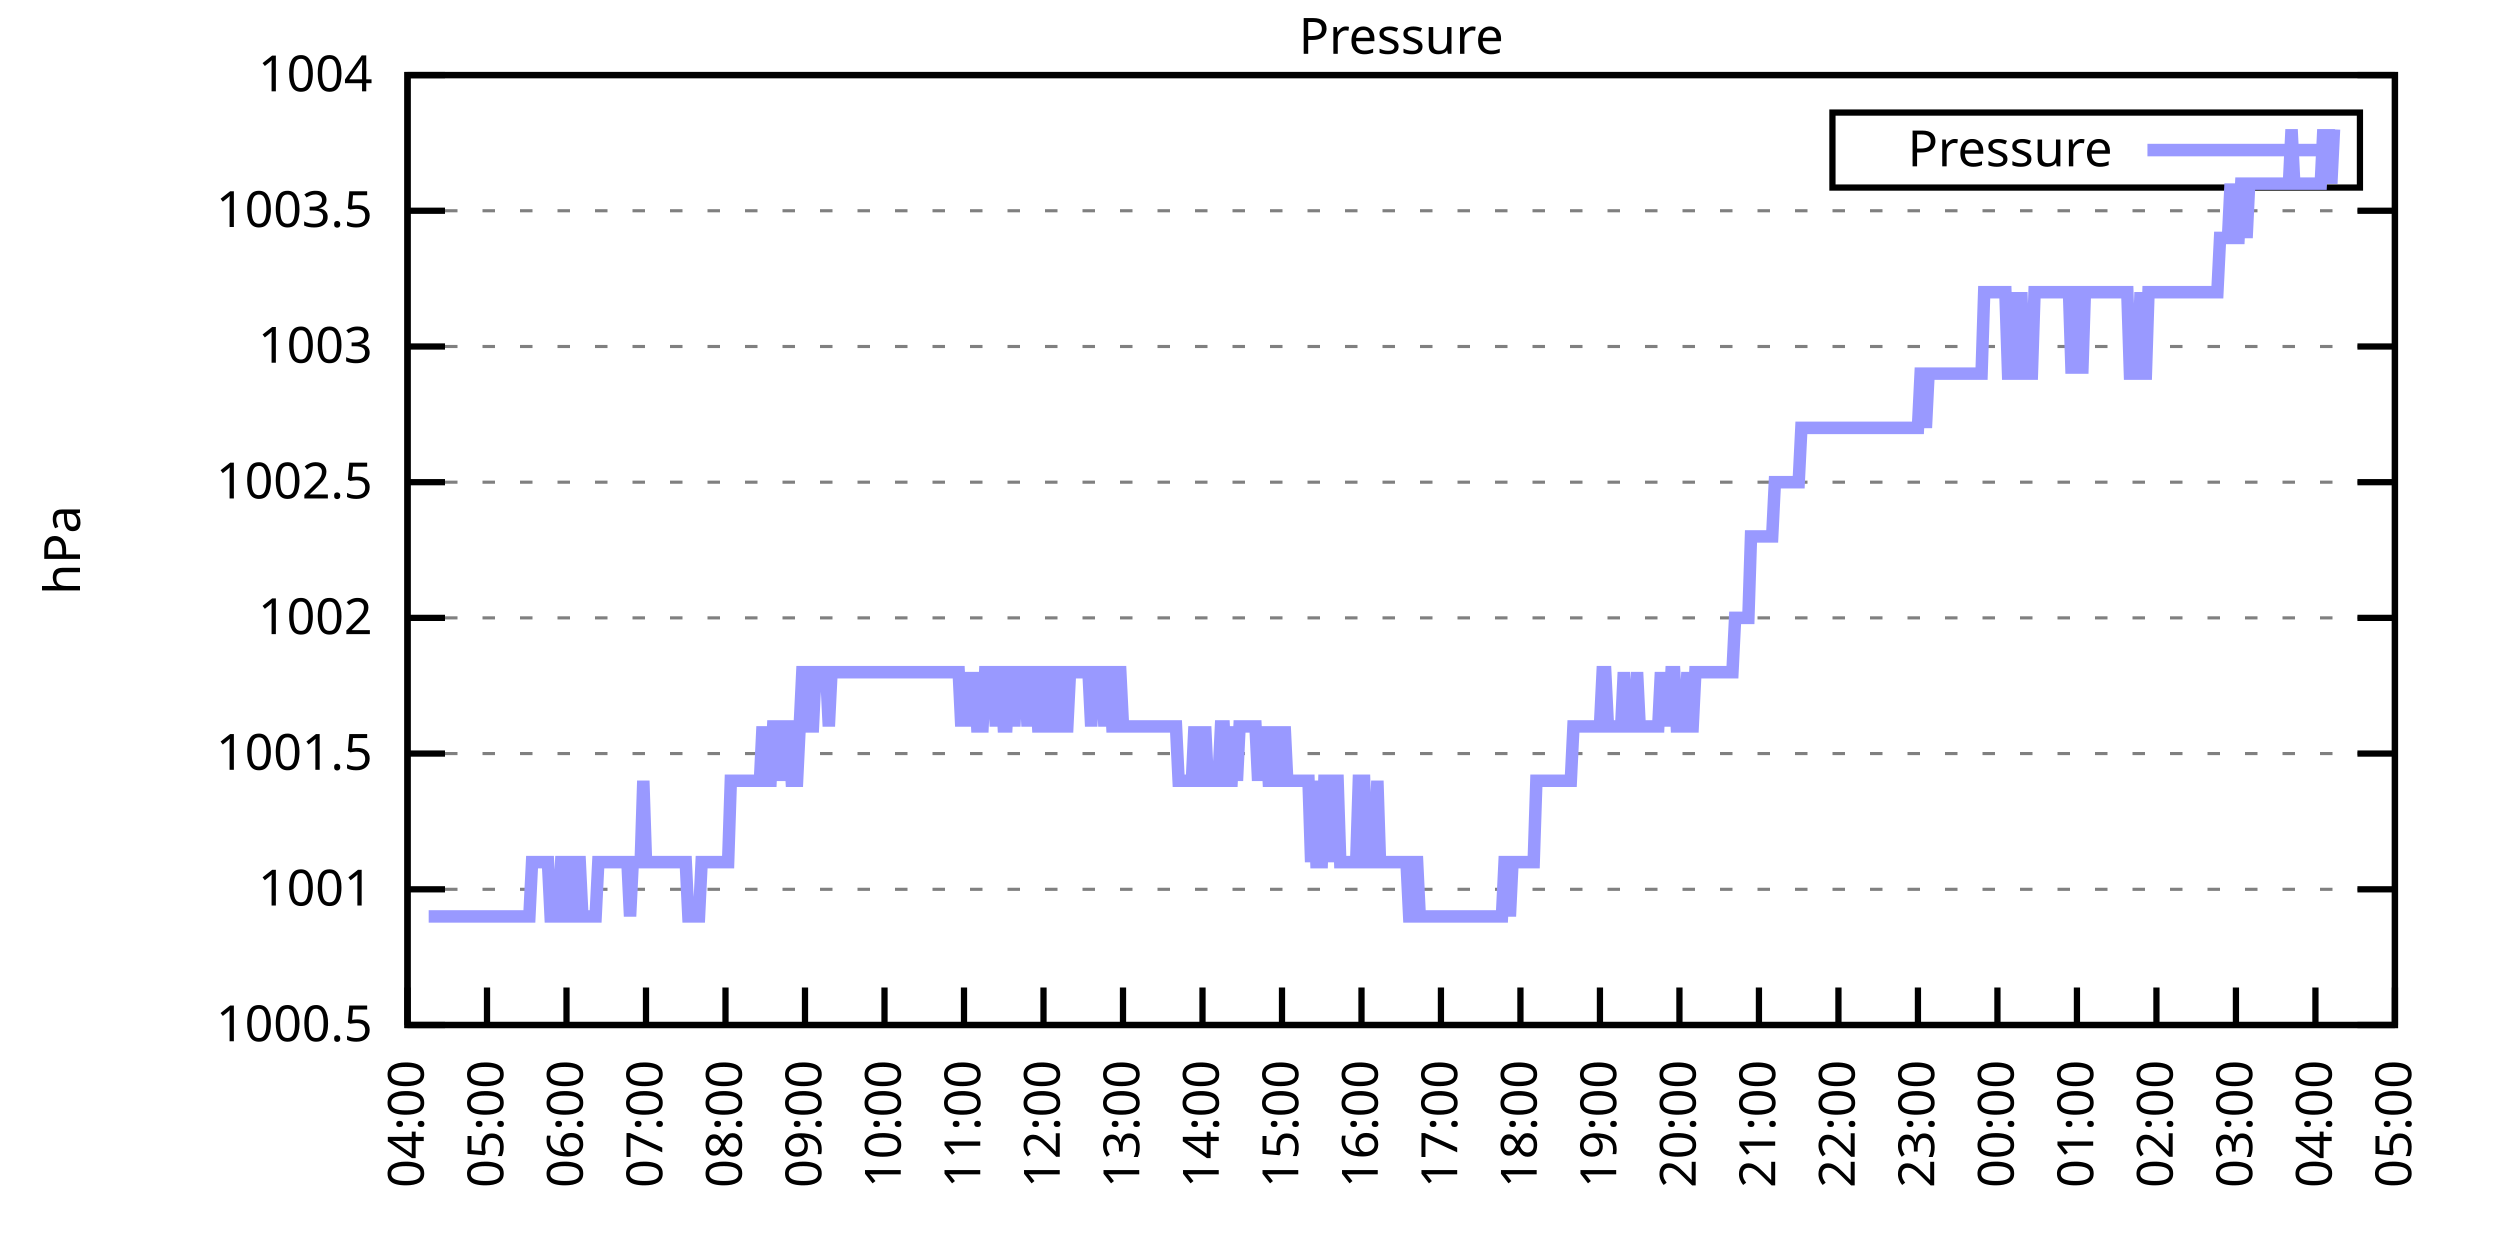
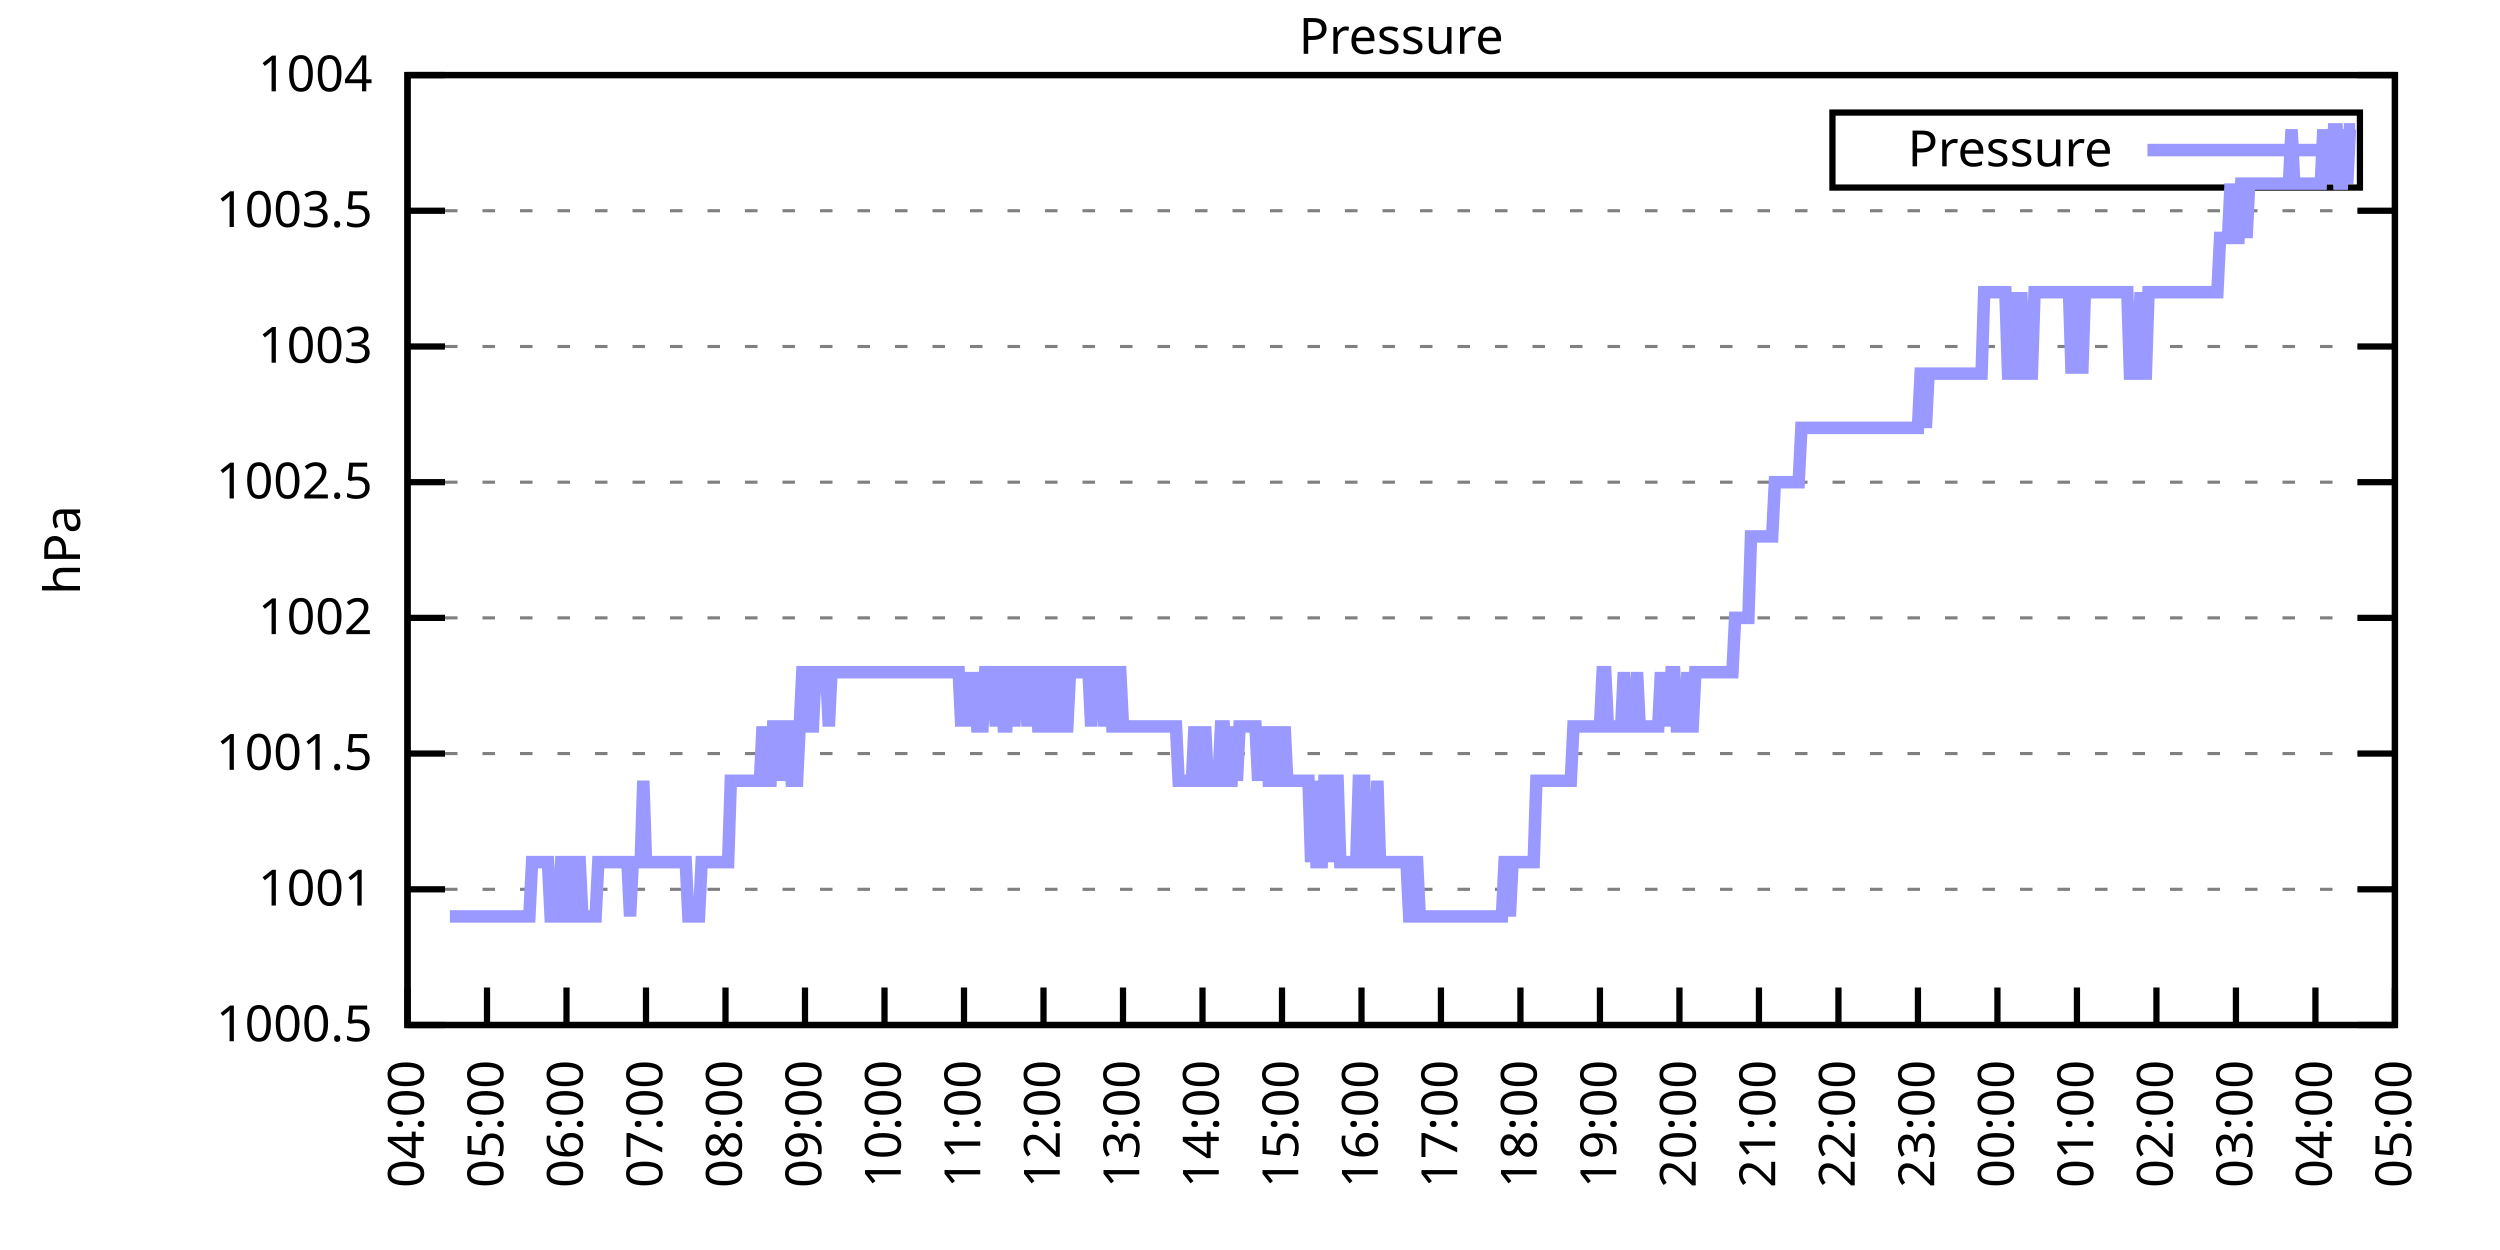
<svg xmlns="http://www.w3.org/2000/svg" xmlns:xlink="http://www.w3.org/1999/xlink" width="400" height="200" viewBox="0 0 400 200">
  <g id="gnuplot_canvas">
    <rect x="0" y="0" width="400" height="200" fill="none" />
    <defs>
      <circle id="gpDot" r="0.5" stroke-width="0.5" stroke="currentColor" />
      <path id="gpPt0" stroke-width="0.333" stroke="currentColor" d="M-1,0 h2 M0,-1 v2" />
      <path id="gpPt1" stroke-width="0.333" stroke="currentColor" d="M-1,-1 L1,1 M1,-1 L-1,1" />
      <path id="gpPt2" stroke-width="0.333" stroke="currentColor" d="M-1,0 L1,0 M0,-1 L0,1 M-1,-1 L1,1 M-1,1 L1,-1" />
      <rect id="gpPt3" stroke-width="0.333" stroke="currentColor" x="-1" y="-1" width="2" height="2" />
      <rect id="gpPt4" stroke-width="0.333" stroke="currentColor" fill="currentColor" x="-1" y="-1" width="2" height="2" />
      <circle id="gpPt5" stroke-width="0.333" stroke="currentColor" cx="0" cy="0" r="1" />
      <use xlink:href="#gpPt5" id="gpPt6" fill="currentColor" stroke="none" />
      <path id="gpPt7" stroke-width="0.333" stroke="currentColor" d="M0,-1.33 L-1.33,0.67 L1.33,0.67 z" />
      <use xlink:href="#gpPt7" id="gpPt8" fill="currentColor" stroke="none" />
      <use xlink:href="#gpPt7" id="gpPt9" stroke="currentColor" transform="rotate(180)" />
      <use xlink:href="#gpPt9" id="gpPt10" fill="currentColor" stroke="none" />
      <use xlink:href="#gpPt3" id="gpPt11" stroke="currentColor" transform="rotate(45)" />
      <use xlink:href="#gpPt11" id="gpPt12" fill="currentColor" stroke="none" />
      <path id="gpPt13" stroke-width="0.333" stroke="currentColor" d="M0,1.330 L1.265,0.411 L0.782,-1.067 L-0.782,-1.076 L-1.265,0.411 z" />
      <use xlink:href="#gpPt13" id="gpPt14" fill="currentColor" stroke="none" />
      <filter id="textbox" filterUnits="objectBoundingBox" x="0" y="0" height="1" width="1">
        <feFlood flood-color="white" flood-opacity="1" result="bgnd" />
        <feComposite in="SourceGraphic" in2="bgnd" operator="atop" />
      </filter>
      <filter id="greybox" filterUnits="objectBoundingBox" x="0" y="0" height="1" width="1">
        <feFlood flood-color="lightgrey" flood-opacity="1" result="grey" />
        <feComposite in="SourceGraphic" in2="grey" operator="atop" />
      </filter>
    </defs>
    <g fill="none" color="white" stroke="currentColor" stroke-width="1.00" stroke-linecap="butt" stroke-linejoin="miter">
</g>
    <g fill="none" color="black" stroke="currentColor" stroke-width="1.00" stroke-linecap="butt" stroke-linejoin="miter">
      <g stroke="none" shape-rendering="crispEdges">
        <polygon fill="rgb(255, 255, 255)" points="65.20,164.00 383.18,164.00 383.18,12.02 65.20,12.02 " />
      </g>
    </g>
    <g fill="none" color="black" stroke="currentColor" stroke-width="1.00" stroke-linecap="butt" stroke-linejoin="miter">
</g>
    <g fill="none" color="black" stroke="black" stroke-width="0.50" stroke-linecap="butt" stroke-linejoin="miter">
</g>
    <g fill="none" color="gray" stroke="currentColor" stroke-width="0.50" stroke-linecap="butt" stroke-linejoin="miter">
      <path stroke="gray" stroke-dasharray="2,4" class="gridline" d="M65.20,164.00 L383.19,164.00  " />
    </g>
    <g fill="none" color="gray" stroke="gray" stroke-width="1.00" stroke-linecap="butt" stroke-linejoin="miter">
</g>
    <g fill="none" color="black" stroke="currentColor" stroke-width="1.00" stroke-linecap="butt" stroke-linejoin="miter">
      <path stroke="black" d="M65.20,164.00 L71.20,164.00 M383.19,164.00 L377.19,164.00  " />
      <g transform="translate(59.60,166.60)" stroke="none" fill="black" font-family="Sans" font-size="8.00" text-anchor="end">
        <text>
          <tspan font-family="Sans"> 1000.5</tspan>
        </text>
      </g>
    </g>
    <g fill="none" color="black" stroke="currentColor" stroke-width="1.00" stroke-linecap="butt" stroke-linejoin="miter">
</g>
    <g fill="none" color="black" stroke="black" stroke-width="0.50" stroke-linecap="butt" stroke-linejoin="miter">
</g>
    <g fill="none" color="gray" stroke="currentColor" stroke-width="0.50" stroke-linecap="butt" stroke-linejoin="miter">
      <path stroke="gray" stroke-dasharray="2,4" class="gridline" d="M65.20,142.29 L383.19,142.29  " />
    </g>
    <g fill="none" color="gray" stroke="gray" stroke-width="1.00" stroke-linecap="butt" stroke-linejoin="miter">
</g>
    <g fill="none" color="black" stroke="currentColor" stroke-width="1.00" stroke-linecap="butt" stroke-linejoin="miter">
      <path stroke="black" d="M65.20,142.29 L71.20,142.29 M383.19,142.29 L377.19,142.29  " />
      <g transform="translate(59.60,144.89)" stroke="none" fill="black" font-family="Sans" font-size="8.00" text-anchor="end">
        <text>
          <tspan font-family="Sans"> 1001</tspan>
        </text>
      </g>
    </g>
    <g fill="none" color="black" stroke="currentColor" stroke-width="1.00" stroke-linecap="butt" stroke-linejoin="miter">
</g>
    <g fill="none" color="black" stroke="black" stroke-width="0.50" stroke-linecap="butt" stroke-linejoin="miter">
</g>
    <g fill="none" color="gray" stroke="currentColor" stroke-width="0.50" stroke-linecap="butt" stroke-linejoin="miter">
      <path stroke="gray" stroke-dasharray="2,4" class="gridline" d="M65.20,120.57 L383.19,120.57  " />
    </g>
    <g fill="none" color="gray" stroke="gray" stroke-width="1.00" stroke-linecap="butt" stroke-linejoin="miter">
</g>
    <g fill="none" color="black" stroke="currentColor" stroke-width="1.00" stroke-linecap="butt" stroke-linejoin="miter">
      <path stroke="black" d="M65.20,120.57 L71.20,120.57 M383.19,120.57 L377.19,120.57  " />
      <g transform="translate(59.60,123.17)" stroke="none" fill="black" font-family="Sans" font-size="8.00" text-anchor="end">
        <text>
          <tspan font-family="Sans"> 1001.5</tspan>
        </text>
      </g>
    </g>
    <g fill="none" color="black" stroke="currentColor" stroke-width="1.00" stroke-linecap="butt" stroke-linejoin="miter">
</g>
    <g fill="none" color="black" stroke="black" stroke-width="0.50" stroke-linecap="butt" stroke-linejoin="miter">
</g>
    <g fill="none" color="gray" stroke="currentColor" stroke-width="0.50" stroke-linecap="butt" stroke-linejoin="miter">
      <path stroke="gray" stroke-dasharray="2,4" class="gridline" d="M65.20,98.86 L383.19,98.86  " />
    </g>
    <g fill="none" color="gray" stroke="gray" stroke-width="1.00" stroke-linecap="butt" stroke-linejoin="miter">
</g>
    <g fill="none" color="black" stroke="currentColor" stroke-width="1.00" stroke-linecap="butt" stroke-linejoin="miter">
      <path stroke="black" d="M65.20,98.86 L71.20,98.86 M383.19,98.86 L377.19,98.86  " />
      <g transform="translate(59.60,101.46)" stroke="none" fill="black" font-family="Sans" font-size="8.00" text-anchor="end">
        <text>
          <tspan font-family="Sans"> 1002</tspan>
        </text>
      </g>
    </g>
    <g fill="none" color="black" stroke="currentColor" stroke-width="1.00" stroke-linecap="butt" stroke-linejoin="miter">
</g>
    <g fill="none" color="black" stroke="black" stroke-width="0.50" stroke-linecap="butt" stroke-linejoin="miter">
</g>
    <g fill="none" color="gray" stroke="currentColor" stroke-width="0.50" stroke-linecap="butt" stroke-linejoin="miter">
      <path stroke="gray" stroke-dasharray="2,4" class="gridline" d="M65.20,77.15 L383.19,77.15  " />
    </g>
    <g fill="none" color="gray" stroke="gray" stroke-width="1.00" stroke-linecap="butt" stroke-linejoin="miter">
</g>
    <g fill="none" color="black" stroke="currentColor" stroke-width="1.00" stroke-linecap="butt" stroke-linejoin="miter">
      <path stroke="black" d="M65.20,77.15 L71.20,77.15 M383.19,77.15 L377.19,77.15  " />
      <g transform="translate(59.60,79.75)" stroke="none" fill="black" font-family="Sans" font-size="8.00" text-anchor="end">
        <text>
          <tspan font-family="Sans"> 1002.5</tspan>
        </text>
      </g>
    </g>
    <g fill="none" color="black" stroke="currentColor" stroke-width="1.00" stroke-linecap="butt" stroke-linejoin="miter">
</g>
    <g fill="none" color="black" stroke="black" stroke-width="0.50" stroke-linecap="butt" stroke-linejoin="miter">
</g>
    <g fill="none" color="gray" stroke="currentColor" stroke-width="0.50" stroke-linecap="butt" stroke-linejoin="miter">
      <path stroke="gray" stroke-dasharray="2,4" class="gridline" d="M65.20,55.44 L383.19,55.44  " />
    </g>
    <g fill="none" color="gray" stroke="gray" stroke-width="1.00" stroke-linecap="butt" stroke-linejoin="miter">
</g>
    <g fill="none" color="black" stroke="currentColor" stroke-width="1.00" stroke-linecap="butt" stroke-linejoin="miter">
      <path stroke="black" d="M65.20,55.44 L71.20,55.44 M383.19,55.44 L377.19,55.44  " />
      <g transform="translate(59.60,58.04)" stroke="none" fill="black" font-family="Sans" font-size="8.00" text-anchor="end">
        <text>
          <tspan font-family="Sans"> 1003</tspan>
        </text>
      </g>
    </g>
    <g fill="none" color="black" stroke="currentColor" stroke-width="1.00" stroke-linecap="butt" stroke-linejoin="miter">
</g>
    <g fill="none" color="black" stroke="black" stroke-width="0.50" stroke-linecap="butt" stroke-linejoin="miter">
</g>
    <g fill="none" color="gray" stroke="currentColor" stroke-width="0.50" stroke-linecap="butt" stroke-linejoin="miter">
      <path stroke="gray" stroke-dasharray="2,4" class="gridline" d="M65.20,33.72 L383.19,33.72  " />
    </g>
    <g fill="none" color="gray" stroke="gray" stroke-width="1.00" stroke-linecap="butt" stroke-linejoin="miter">
</g>
    <g fill="none" color="black" stroke="currentColor" stroke-width="1.00" stroke-linecap="butt" stroke-linejoin="miter">
      <path stroke="black" d="M65.20,33.72 L71.20,33.72 M383.19,33.72 L377.19,33.72  " />
      <g transform="translate(59.60,36.32)" stroke="none" fill="black" font-family="Sans" font-size="8.00" text-anchor="end">
        <text>
          <tspan font-family="Sans"> 1003.5</tspan>
        </text>
      </g>
    </g>
    <g fill="none" color="black" stroke="currentColor" stroke-width="1.00" stroke-linecap="butt" stroke-linejoin="miter">
</g>
    <g fill="none" color="black" stroke="black" stroke-width="0.50" stroke-linecap="butt" stroke-linejoin="miter">
</g>
    <g fill="none" color="gray" stroke="currentColor" stroke-width="0.50" stroke-linecap="butt" stroke-linejoin="miter">
      <path stroke="gray" stroke-dasharray="2,4" class="gridline" d="M65.20,12.01 L383.19,12.01  " />
    </g>
    <g fill="none" color="gray" stroke="gray" stroke-width="1.00" stroke-linecap="butt" stroke-linejoin="miter">
</g>
    <g fill="none" color="black" stroke="currentColor" stroke-width="1.00" stroke-linecap="butt" stroke-linejoin="miter">
      <path stroke="black" d="M65.20,12.01 L71.20,12.01 M383.19,12.01 L377.19,12.01  " />
      <g transform="translate(59.60,14.61)" stroke="none" fill="black" font-family="Sans" font-size="8.00" text-anchor="end">
        <text>
          <tspan font-family="Sans"> 1004</tspan>
        </text>
      </g>
    </g>
    <g fill="none" color="black" stroke="currentColor" stroke-width="1.00" stroke-linecap="butt" stroke-linejoin="miter">
      <path stroke="black" d="M65.20,164.00 L65.20,158.00  " />
      <g transform="translate(67.80,169.60) rotate(270.00)" stroke="none" fill="black" font-family="Sans" font-size="8.00" text-anchor="end">
        <text>
          <tspan font-family="Sans">04:00</tspan>
        </text>
      </g>
    </g>
    <g fill="none" color="black" stroke="currentColor" stroke-width="1.00" stroke-linecap="butt" stroke-linejoin="miter">
      <path stroke="black" d="M77.92,164.00 L77.92,158.00  " />
      <g transform="translate(80.52,169.60) rotate(270.00)" stroke="none" fill="black" font-family="Sans" font-size="8.00" text-anchor="end">
        <text>
          <tspan font-family="Sans">05:00</tspan>
        </text>
      </g>
    </g>
    <g fill="none" color="black" stroke="currentColor" stroke-width="1.00" stroke-linecap="butt" stroke-linejoin="miter">
      <path stroke="black" d="M90.64,164.00 L90.64,158.00  " />
      <g transform="translate(93.24,169.60) rotate(270.00)" stroke="none" fill="black" font-family="Sans" font-size="8.00" text-anchor="end">
        <text>
          <tspan font-family="Sans">06:00</tspan>
        </text>
      </g>
    </g>
    <g fill="none" color="black" stroke="currentColor" stroke-width="1.00" stroke-linecap="butt" stroke-linejoin="miter">
      <path stroke="black" d="M103.36,164.00 L103.36,158.00  " />
      <g transform="translate(105.96,169.60) rotate(270.00)" stroke="none" fill="black" font-family="Sans" font-size="8.00" text-anchor="end">
        <text>
          <tspan font-family="Sans">07:00</tspan>
        </text>
      </g>
    </g>
    <g fill="none" color="black" stroke="currentColor" stroke-width="1.00" stroke-linecap="butt" stroke-linejoin="miter">
      <path stroke="black" d="M116.08,164.00 L116.08,158.00  " />
      <g transform="translate(118.68,169.60) rotate(270.00)" stroke="none" fill="black" font-family="Sans" font-size="8.00" text-anchor="end">
        <text>
          <tspan font-family="Sans">08:00</tspan>
        </text>
      </g>
    </g>
    <g fill="none" color="black" stroke="currentColor" stroke-width="1.00" stroke-linecap="butt" stroke-linejoin="miter">
      <path stroke="black" d="M128.80,164.00 L128.80,158.00  " />
      <g transform="translate(131.40,169.60) rotate(270.00)" stroke="none" fill="black" font-family="Sans" font-size="8.00" text-anchor="end">
        <text>
          <tspan font-family="Sans">09:00</tspan>
        </text>
      </g>
    </g>
    <g fill="none" color="black" stroke="currentColor" stroke-width="1.00" stroke-linecap="butt" stroke-linejoin="miter">
      <path stroke="black" d="M141.52,164.00 L141.52,158.00  " />
      <g transform="translate(144.12,169.60) rotate(270.00)" stroke="none" fill="black" font-family="Sans" font-size="8.00" text-anchor="end">
        <text>
          <tspan font-family="Sans">10:00</tspan>
        </text>
      </g>
    </g>
    <g fill="none" color="black" stroke="currentColor" stroke-width="1.00" stroke-linecap="butt" stroke-linejoin="miter">
      <path stroke="black" d="M154.24,164.00 L154.24,158.00  " />
      <g transform="translate(156.84,169.60) rotate(270.00)" stroke="none" fill="black" font-family="Sans" font-size="8.00" text-anchor="end">
        <text>
          <tspan font-family="Sans">11:00</tspan>
        </text>
      </g>
    </g>
    <g fill="none" color="black" stroke="currentColor" stroke-width="1.00" stroke-linecap="butt" stroke-linejoin="miter">
      <path stroke="black" d="M166.96,164.00 L166.96,158.00  " />
      <g transform="translate(169.56,169.60) rotate(270.00)" stroke="none" fill="black" font-family="Sans" font-size="8.00" text-anchor="end">
        <text>
          <tspan font-family="Sans">12:00</tspan>
        </text>
      </g>
    </g>
    <g fill="none" color="black" stroke="currentColor" stroke-width="1.00" stroke-linecap="butt" stroke-linejoin="miter">
      <path stroke="black" d="M179.68,164.00 L179.68,158.00  " />
      <g transform="translate(182.28,169.60) rotate(270.00)" stroke="none" fill="black" font-family="Sans" font-size="8.00" text-anchor="end">
        <text>
          <tspan font-family="Sans">13:00</tspan>
        </text>
      </g>
    </g>
    <g fill="none" color="black" stroke="currentColor" stroke-width="1.00" stroke-linecap="butt" stroke-linejoin="miter">
      <path stroke="black" d="M192.40,164.00 L192.40,158.00  " />
      <g transform="translate(195.00,169.60) rotate(270.00)" stroke="none" fill="black" font-family="Sans" font-size="8.00" text-anchor="end">
        <text>
          <tspan font-family="Sans">14:00</tspan>
        </text>
      </g>
    </g>
    <g fill="none" color="black" stroke="currentColor" stroke-width="1.00" stroke-linecap="butt" stroke-linejoin="miter">
      <path stroke="black" d="M205.12,164.00 L205.12,158.00  " />
      <g transform="translate(207.72,169.60) rotate(270.00)" stroke="none" fill="black" font-family="Sans" font-size="8.00" text-anchor="end">
        <text>
          <tspan font-family="Sans">15:00</tspan>
        </text>
      </g>
    </g>
    <g fill="none" color="black" stroke="currentColor" stroke-width="1.00" stroke-linecap="butt" stroke-linejoin="miter">
      <path stroke="black" d="M217.84,164.00 L217.84,158.00  " />
      <g transform="translate(220.44,169.60) rotate(270.00)" stroke="none" fill="black" font-family="Sans" font-size="8.00" text-anchor="end">
        <text>
          <tspan font-family="Sans">16:00</tspan>
        </text>
      </g>
    </g>
    <g fill="none" color="black" stroke="currentColor" stroke-width="1.00" stroke-linecap="butt" stroke-linejoin="miter">
      <path stroke="black" d="M230.55,164.00 L230.55,158.00  " />
      <g transform="translate(233.15,169.60) rotate(270.00)" stroke="none" fill="black" font-family="Sans" font-size="8.00" text-anchor="end">
        <text>
          <tspan font-family="Sans">17:00</tspan>
        </text>
      </g>
    </g>
    <g fill="none" color="black" stroke="currentColor" stroke-width="1.00" stroke-linecap="butt" stroke-linejoin="miter">
      <path stroke="black" d="M243.27,164.00 L243.27,158.00  " />
      <g transform="translate(245.87,169.60) rotate(270.00)" stroke="none" fill="black" font-family="Sans" font-size="8.00" text-anchor="end">
        <text>
          <tspan font-family="Sans">18:00</tspan>
        </text>
      </g>
    </g>
    <g fill="none" color="black" stroke="currentColor" stroke-width="1.00" stroke-linecap="butt" stroke-linejoin="miter">
      <path stroke="black" d="M255.99,164.00 L255.99,158.00  " />
      <g transform="translate(258.59,169.60) rotate(270.00)" stroke="none" fill="black" font-family="Sans" font-size="8.00" text-anchor="end">
        <text>
          <tspan font-family="Sans">19:00</tspan>
        </text>
      </g>
    </g>
    <g fill="none" color="black" stroke="currentColor" stroke-width="1.00" stroke-linecap="butt" stroke-linejoin="miter">
      <path stroke="black" d="M268.71,164.00 L268.71,158.00  " />
      <g transform="translate(271.31,169.60) rotate(270.00)" stroke="none" fill="black" font-family="Sans" font-size="8.00" text-anchor="end">
        <text>
          <tspan font-family="Sans">20:00</tspan>
        </text>
      </g>
    </g>
    <g fill="none" color="black" stroke="currentColor" stroke-width="1.00" stroke-linecap="butt" stroke-linejoin="miter">
      <path stroke="black" d="M281.43,164.00 L281.43,158.00  " />
      <g transform="translate(284.03,169.60) rotate(270.00)" stroke="none" fill="black" font-family="Sans" font-size="8.00" text-anchor="end">
        <text>
          <tspan font-family="Sans">21:00</tspan>
        </text>
      </g>
    </g>
    <g fill="none" color="black" stroke="currentColor" stroke-width="1.00" stroke-linecap="butt" stroke-linejoin="miter">
      <path stroke="black" d="M294.15,164.00 L294.15,158.00  " />
      <g transform="translate(296.75,169.60) rotate(270.00)" stroke="none" fill="black" font-family="Sans" font-size="8.00" text-anchor="end">
        <text>
          <tspan font-family="Sans">22:00</tspan>
        </text>
      </g>
    </g>
    <g fill="none" color="black" stroke="currentColor" stroke-width="1.00" stroke-linecap="butt" stroke-linejoin="miter">
      <path stroke="black" d="M306.87,164.00 L306.87,158.00  " />
      <g transform="translate(309.47,169.60) rotate(270.00)" stroke="none" fill="black" font-family="Sans" font-size="8.00" text-anchor="end">
        <text>
          <tspan font-family="Sans">23:00</tspan>
        </text>
      </g>
    </g>
    <g fill="none" color="black" stroke="currentColor" stroke-width="1.00" stroke-linecap="butt" stroke-linejoin="miter">
      <path stroke="black" d="M319.59,164.00 L319.59,158.00  " />
      <g transform="translate(322.19,169.60) rotate(270.00)" stroke="none" fill="black" font-family="Sans" font-size="8.00" text-anchor="end">
        <text>
          <tspan font-family="Sans">00:00</tspan>
        </text>
      </g>
    </g>
    <g fill="none" color="black" stroke="currentColor" stroke-width="1.00" stroke-linecap="butt" stroke-linejoin="miter">
      <path stroke="black" d="M332.31,164.00 L332.31,158.00  " />
      <g transform="translate(334.91,169.60) rotate(270.00)" stroke="none" fill="black" font-family="Sans" font-size="8.00" text-anchor="end">
        <text>
          <tspan font-family="Sans">01:00</tspan>
        </text>
      </g>
    </g>
    <g fill="none" color="black" stroke="currentColor" stroke-width="1.00" stroke-linecap="butt" stroke-linejoin="miter">
      <path stroke="black" d="M345.03,164.00 L345.03,158.00  " />
      <g transform="translate(347.63,169.60) rotate(270.00)" stroke="none" fill="black" font-family="Sans" font-size="8.00" text-anchor="end">
        <text>
          <tspan font-family="Sans">02:00</tspan>
        </text>
      </g>
    </g>
    <g fill="none" color="black" stroke="currentColor" stroke-width="1.00" stroke-linecap="butt" stroke-linejoin="miter">
      <path stroke="black" d="M357.75,164.00 L357.75,158.00  " />
      <g transform="translate(360.35,169.60) rotate(270.00)" stroke="none" fill="black" font-family="Sans" font-size="8.00" text-anchor="end">
        <text>
          <tspan font-family="Sans">03:00</tspan>
        </text>
      </g>
    </g>
    <g fill="none" color="black" stroke="currentColor" stroke-width="1.00" stroke-linecap="butt" stroke-linejoin="miter">
      <path stroke="black" d="M370.47,164.00 L370.47,158.00  " />
      <g transform="translate(373.07,169.60) rotate(270.00)" stroke="none" fill="black" font-family="Sans" font-size="8.00" text-anchor="end">
        <text>
          <tspan font-family="Sans">04:00</tspan>
        </text>
      </g>
    </g>
    <g fill="none" color="black" stroke="currentColor" stroke-width="1.00" stroke-linecap="butt" stroke-linejoin="miter">
      <path stroke="black" d="M383.19,164.00 L383.19,158.00  " />
      <g transform="translate(385.79,169.60) rotate(270.00)" stroke="none" fill="black" font-family="Sans" font-size="8.00" text-anchor="end">
        <text>
          <tspan font-family="Sans">05:00</tspan>
        </text>
      </g>
    </g>
    <g fill="none" color="black" stroke="currentColor" stroke-width="1.00" stroke-linecap="butt" stroke-linejoin="miter">
</g>
    <g fill="none" color="black" stroke="currentColor" stroke-width="1.00" stroke-linecap="butt" stroke-linejoin="miter">
      <path stroke="black" d="M65.20,12.01 L65.20,164.00 L383.19,164.00 L383.19,12.01 L65.20,12.01 Z  " />
    </g>
    <g fill="none" color="black" stroke="currentColor" stroke-width="1.00" stroke-linecap="butt" stroke-linejoin="miter">
</g>
    <g fill="none" color="black" stroke="currentColor" stroke-width="1.00" stroke-linecap="butt" stroke-linejoin="miter">
      <path stroke="black" d="M293.19,30.01 L293.19,18.01 L377.59,18.01 L377.59,30.01 L293.19,30.01 Z  " />
    </g>
    <g id="Pressure_plot_1">
      <g fill="none" color="white" stroke="black" stroke-width="2.00" stroke-linecap="butt" stroke-linejoin="miter">
</g>
      <g fill="none" color="black" stroke="currentColor" stroke-width="2.00" stroke-linecap="butt" stroke-linejoin="miter">
        <g transform="translate(337.99,26.61)" stroke="none" fill="black" font-family="Sans" font-size="8.00" text-anchor="end">
          <text>
            <tspan font-family="Sans">Pressure</tspan>
          </text>
        </g>
      </g>
      <g fill="none" color="black" stroke="currentColor" stroke-width="2.00" stroke-linecap="butt" stroke-linejoin="miter">
-         <path stroke="rgb(153, 153, 255)" d="M343.59,24.01 L371.99,24.01 M68.59,146.63 L69.02,146.63 L69.44,146.63 L69.86,146.63 L70.29,146.63 L70.71,146.63   L71.14,146.63 L71.56,146.63 L71.98,146.63 L72.41,146.63 L72.83,146.63 L73.26,146.63 L73.68,146.63 L74.10,146.63   L74.53,146.63 L74.95,146.63 L75.38,146.63 L75.80,146.63 L76.22,146.63 L76.65,146.63 L77.07,146.63 L77.50,146.63   L77.92,146.63 L78.34,146.63 L78.77,146.63 L79.19,146.63 L79.62,146.63 L80.04,146.63 L80.46,146.63 L80.89,146.63   L81.31,146.63 L81.74,146.63 L82.16,146.63 L82.58,146.63 L83.01,146.63 L83.43,146.63 L83.86,146.63 L84.28,146.63   L84.70,146.63 L85.13,137.94 L85.55,137.94 L85.98,137.94 L86.40,137.94 L86.82,137.94 L87.25,137.94 L87.67,137.94   L88.10,146.63 L88.52,146.63 L88.94,146.63 L89.37,146.63 L89.79,137.94 L90.22,137.94 L90.64,137.94 L91.06,146.63   L91.49,146.63 L91.91,137.94 L92.34,137.94 L92.76,137.94 L93.18,146.63 L93.61,146.63 L94.03,146.63 L94.46,146.63   L94.88,146.63 L95.30,146.63 L95.73,137.94 L96.15,137.94 L96.58,137.94 L97.00,137.94 L97.42,137.94 L97.85,137.94   L98.27,137.94 L98.69,137.94 L99.12,137.94 L99.54,137.94 L99.97,137.94 L100.39,137.94 L100.81,146.63 L101.24,137.94   L101.66,137.94 L102.09,137.94 L102.51,137.94 L102.93,124.92 L103.36,137.94 L103.78,137.94 L104.21,137.94 L104.63,137.94   L105.05,137.94 L105.48,137.94 L105.90,137.94 L106.33,137.94 L106.75,137.94 L107.17,137.94 L107.60,137.94 L108.02,137.94   L108.45,137.94 L108.87,137.94 L109.29,137.94 L109.72,137.94 L110.14,146.63 L110.57,146.63 L110.99,146.63 L111.41,146.63   L111.84,146.63 L112.26,137.94 L112.69,137.94 L113.11,137.94 L113.53,137.94 L113.96,137.94 L114.38,137.94 L114.81,137.94   L115.23,137.94 L115.65,137.94 L116.08,137.94 L116.50,137.94 L116.93,124.92 L117.35,124.92 L117.77,124.92 L118.20,124.92   L118.62,124.92 L119.05,124.92 L119.47,124.92 L119.89,124.92 L120.32,124.92 L120.74,124.92 L121.17,124.92 L121.59,124.92   L122.01,116.23 L122.44,124.92 L122.86,124.92 L123.29,124.92 L123.71,116.23 L124.13,116.23 L124.56,124.92 L124.98,116.23   L125.41,124.92 L125.83,116.23 L126.25,116.23 L126.68,124.92 L127.10,124.92 L127.53,124.92 L127.95,116.23 L128.37,107.55   L128.80,107.55 L129.22,116.23 L129.65,116.23 L130.07,116.23 L130.49,107.55 L130.92,107.55 L131.34,107.55 L131.77,107.55   L132.19,107.55 L132.61,116.23 L133.04,107.55 L133.46,107.55 L133.89,107.55 L134.31,107.55 L134.73,107.55 L135.16,107.55   L135.58,107.55 L136.01,107.55 L136.43,107.55 L136.85,107.55 L137.28,107.55 L137.70,107.55 L138.13,107.55 L138.55,107.55   L138.97,107.55 L139.40,107.55 L139.82,107.55 L140.25,107.55 L140.67,107.55 L141.09,107.55 L141.52,107.55 L141.94,107.55   L142.37,107.55 L142.79,107.55 L143.21,107.55 L143.64,107.55 L144.06,107.55 L144.49,107.55 L144.91,107.55 L145.33,107.55   L145.76,107.55 L146.18,107.55 L146.61,107.55 L147.03,107.55 L147.45,107.55 L147.88,107.55 L148.30,107.55 L148.73,107.55   L149.15,107.55 L149.57,107.55 L150.00,107.55 L150.42,107.55 L150.85,107.55 L151.27,107.55 L151.69,107.55 L152.12,107.55   L152.54,107.55 L152.97,107.55 L153.39,107.55 L153.81,116.23 L154.24,107.55 L154.66,116.23 L155.09,107.55 L155.51,116.23   L155.93,107.55 L156.36,116.23 L156.78,116.23 L157.21,116.23 L157.63,107.55 L158.05,107.55 L158.48,107.55 L158.90,107.55   L159.33,116.23 L159.75,107.55 L160.17,107.55 L160.60,116.23 L161.02,116.23 L161.44,107.55 L161.87,107.55 L162.29,116.23   L162.72,107.55 L163.14,107.55 L163.56,107.55 L163.99,107.55 L164.41,116.23 L164.84,107.55 L165.26,107.55 L165.68,107.55   L166.11,116.23 L166.53,116.23 L166.96,107.55 L167.38,107.55 L167.80,107.55 L168.23,116.23 L168.65,116.23 L169.08,107.55   L169.50,107.55 L169.92,116.23 L170.35,116.23 L170.77,116.23 L171.20,107.55 L171.62,107.55 L172.04,107.55 L172.47,107.55   L172.89,107.55 L173.32,107.55 L173.74,107.55 L174.16,107.55 L174.59,116.23 L175.01,107.55 L175.44,107.55 L175.86,107.55   L176.28,107.55 L176.71,116.23 L177.13,107.55 L177.56,107.55 L177.98,116.23 L178.40,116.23 L178.83,107.55 L179.25,107.55   L179.68,116.23 L180.10,116.23 L180.52,116.23 L180.95,116.23 L181.37,116.23 L181.80,116.23 L182.22,116.23 L182.64,116.23   L183.07,116.23 L183.49,116.23 L183.92,116.23 L184.34,116.23 L184.76,116.23 L185.19,116.23 L185.61,116.23 L186.04,116.23   L186.46,116.23 L186.88,116.23 L187.31,116.23 L187.73,116.23 L188.16,116.23 L188.58,124.92 L189.00,124.92 L189.43,124.92   L189.85,124.92 L190.28,124.92 L190.70,124.92 L191.12,116.23 L191.55,124.92 L191.97,124.92 L192.40,124.92 L192.82,116.23   L193.24,124.92 L193.67,124.92 L194.09,124.92 L194.52,124.92 L194.94,124.92 L195.36,116.23 L195.79,116.23 L196.21,124.92   L196.64,124.92 L197.06,124.92 L197.48,116.23 L197.91,124.92 L198.33,116.23 L198.76,116.23 L199.18,116.23 L199.60,116.23   L200.03,116.23 L200.45,116.23 L200.88,116.23 L201.30,124.92 L201.72,116.23 L202.15,124.92 L202.57,116.23 L203.00,124.92   L203.42,124.92 L203.84,116.23 L204.27,124.92 L204.69,124.92 L205.12,124.92 L205.54,116.23 L205.96,124.92 L206.39,124.92   L206.81,124.92 L207.24,124.92 L207.66,124.92 L208.08,124.92 L208.51,124.92 L208.93,124.92 L209.36,124.92 L209.78,137.94   L210.20,124.92 L210.63,137.94 L211.05,137.94 L211.48,137.94 L211.90,124.92 L212.32,124.92 L212.75,124.92 L213.17,137.94   L213.60,124.92 L214.02,124.92 L214.44,137.94 L214.87,137.94 L215.29,137.94 L215.72,137.94 L216.14,137.94 L216.56,137.94   L216.99,137.94 L217.41,124.92 L217.84,124.92 L218.26,124.92 L218.68,137.94 L219.11,137.94 L219.53,137.94 L219.96,137.94   L220.38,124.92 L220.80,137.94 L221.23,137.94 L221.65,137.94 L222.08,137.94 L222.50,137.94 L222.92,137.94 L223.35,137.94   L223.77,137.94 L224.20,137.94 L224.62,137.94 L225.04,137.94 L225.47,146.63 L225.89,146.63 L226.31,137.94 L226.74,137.94   L227.16,146.63 L227.59,146.63 L228.01,146.63 L228.43,146.63 L228.86,146.63 L229.28,146.63 L229.71,146.63 L230.13,146.63   L230.55,146.63 L230.98,146.63 L231.40,146.63 L231.83,146.63 L232.25,146.63 L232.67,146.63 L233.10,146.63 L233.52,146.63   L233.95,146.63 L234.37,146.63 L234.79,146.63 L235.22,146.63 L235.64,146.63 L236.07,146.63 L236.49,146.63 L236.91,146.63   L237.34,146.63 L237.76,146.63 L238.19,146.63 L238.61,146.63 L239.03,146.63 L239.46,146.63 L239.88,146.63 L240.31,146.63   L240.73,137.94 L241.15,137.94 L241.58,146.63 L242.00,137.94 L242.43,137.94 L242.85,137.94 L243.27,137.94 L243.70,137.94   L244.12,137.94 L244.55,137.94 L244.97,137.94 L245.39,137.94 L245.82,124.92 L246.24,124.92 L246.67,124.92 L247.09,124.92   L247.51,124.92 L247.94,124.92 L248.36,124.92 L248.79,124.92 L249.21,124.92 L249.63,124.92 L250.06,124.92 L250.48,124.92   L250.91,124.92 L251.33,124.92 L251.75,116.23 L252.18,116.23 L252.60,116.23 L253.03,116.23 L253.45,116.23 L253.87,116.23   L254.30,116.23 L254.72,116.23 L255.15,116.23 L255.57,116.23 L255.99,116.23 L256.42,107.55 L256.84,107.55 L257.27,116.23   L257.69,116.23 L258.11,116.23 L258.54,116.23 L258.96,116.23 L259.39,116.23 L259.81,107.55 L260.23,116.23 L260.66,116.23   L261.08,116.23 L261.51,116.23 L261.93,107.55 L262.35,116.23 L262.78,116.23 L263.20,116.23 L263.63,116.23 L264.05,116.23   L264.47,116.23 L264.90,116.23 L265.32,116.23 L265.75,107.55 L266.17,116.23 L266.59,107.55 L267.02,116.23 L267.44,107.55   L267.87,107.55 L268.29,116.23 L268.71,116.23 L269.14,116.23 L269.56,116.23 L269.99,107.55 L270.41,116.23 L270.83,116.23   L271.26,107.55 L271.68,107.55 L272.11,107.55 L272.53,107.55 L272.95,107.55 L273.38,107.55 L273.80,107.55 L274.23,107.55   L274.65,107.55 L275.07,107.55 L275.50,107.55 L275.92,107.55 L276.35,107.55 L276.77,107.55 L277.19,107.55 L277.62,98.86   L278.04,98.86 L278.47,98.86 L278.89,98.86 L279.31,98.86 L279.74,98.86 L280.16,85.83 L280.59,85.83 L281.01,85.83   L281.43,85.83 L281.86,85.83 L282.28,85.83 L282.71,85.83 L283.13,85.83 L283.55,85.83 L283.98,77.15 L284.40,77.15   L284.83,77.15 L285.25,77.15 L285.67,77.15 L286.10,77.15 L286.52,77.15 L286.95,77.15 L287.37,77.15 L287.79,77.15   L288.22,68.46 L288.64,68.46 L289.06,68.46 L289.49,68.46 L289.91,68.46 L290.34,68.46 L290.76,68.46 L291.18,68.46   L291.61,68.46 L292.03,68.46 L292.46,68.46 L292.88,68.46 L293.30,68.46 L293.73,68.46 L294.15,68.46 L294.58,68.46   L295.00,68.46 L295.42,68.46 L295.85,68.46 L296.27,68.46 L296.70,68.46 L297.12,68.46 L297.54,68.46 L297.97,68.46   L298.39,68.46 L298.82,68.46 L299.24,68.46 L299.66,68.46 L300.09,68.46 L300.51,68.46 L300.94,68.46 L301.36,68.46   L301.78,68.46 L302.21,68.46 L302.63,68.46 L303.06,68.46 L303.48,68.46 L303.90,68.46 L304.33,68.46 L304.75,68.46   L305.18,68.46 L305.60,68.46 L306.02,68.46 L306.45,68.46 L306.87,68.46 L307.30,59.78 L307.72,59.78 L308.14,68.46   L308.57,59.78 L308.99,59.78 L309.42,59.78 L309.84,59.78 L310.26,59.78 L310.69,59.78 L311.11,59.78 L311.54,59.78   L311.96,59.78 L312.38,59.78 L312.81,59.78 L313.23,59.78 L313.66,59.78 L314.08,59.78 L314.50,59.78 L314.93,59.78   L315.35,59.78 L315.78,59.78 L316.20,59.78 L316.62,59.78 L317.05,59.78 L317.47,46.75 L317.90,46.75 L318.32,46.75   L318.74,46.75 L319.17,46.75 L319.59,46.75 L320.02,46.75 L320.44,46.75 L320.86,46.75 L321.29,59.78 L321.71,59.78   L322.14,59.78 L322.56,46.75 L322.98,59.78 L323.41,46.75 L323.83,59.78 L324.26,59.78 L324.68,59.78 L325.10,59.78   L325.53,46.75 L325.95,46.75 L326.38,46.75 L326.80,46.75 L327.22,46.75 L327.65,46.75 L328.07,46.75 L328.50,46.75   L328.92,46.75 L329.34,46.75 L329.77,46.75 L330.19,46.75 L330.62,46.75 L331.04,46.75 L331.46,59.78 L331.89,46.75   L332.31,46.75 L332.74,46.75 L333.16,59.78 L333.58,46.75 L334.01,46.75 L334.43,46.75 L334.86,46.75 L335.28,46.75   L335.70,46.75 L336.13,46.75 L336.55,46.75 L336.98,46.75 L337.40,46.75 L337.82,46.75 L338.25,46.75 L338.67,46.75   L339.10,46.75 L339.52,46.75 L339.94,46.75 L340.37,46.75 L340.79,59.78 L341.22,59.78 L341.64,59.78 L342.06,59.78   L342.49,46.75 L342.91,59.78 L343.34,59.78 L343.76,46.75 L344.18,46.75 L344.61,46.75 L345.03,46.75 L345.46,46.75   L345.88,46.75 L346.30,46.75 L346.73,46.75 L347.15,46.75 L347.58,46.75 L348.00,46.75 L348.42,46.75 L348.85,46.75   L349.27,46.75 L349.70,46.75 L350.12,46.75 L350.54,46.75 L350.97,46.75 L351.39,46.75 L351.81,46.75 L352.24,46.75   L352.66,46.75 L353.09,46.75 L353.51,46.75 L353.93,46.75 L354.36,46.75 L354.78,46.75 L355.21,38.07 L355.63,38.07   L356.05,38.07 L356.48,38.07 L356.90,29.38 L357.33,38.07 L357.75,38.07 L358.17,38.07 L358.60,29.38 L359.02,29.38   L359.45,38.07 L359.87,29.38 L360.29,29.38 L360.72,29.38 L361.14,29.38 L361.57,29.38 L361.99,29.38 L362.41,29.38   L362.84,29.38 L363.26,29.38 L363.69,29.38 L364.11,29.38 L364.53,29.38 L364.96,29.38 L365.38,29.38 L365.81,29.38   L366.23,29.38 L366.65,20.70 L367.08,29.38 L367.50,29.38 L367.93,29.38 L368.35,29.38 L368.77,29.38 L369.20,29.38   L369.62,29.38 L370.05,29.38 L370.47,29.38 L370.89,29.38 L371.32,29.38 L371.74,20.70 L372.17,29.38 L372.59,20.70   L373.01,29.38 L373.44,20.70  " />
+         <path stroke="rgb(153, 153, 255)" d="M343.59,24.01 L371.99,24.01 M71.98,146.63 L72.41,146.63 L72.83,146.63 L73.26,146.63 L73.68,146.63 L74.10,146.63   L74.53,146.63 L74.95,146.63 L75.38,146.63 L75.80,146.63 L76.22,146.63 L76.65,146.63 L77.07,146.63 L77.50,146.63   L77.92,146.63 L78.34,146.63 L78.77,146.63 L79.19,146.63 L79.62,146.63 L80.04,146.63 L80.46,146.63 L80.89,146.63   L81.31,146.63 L81.74,146.63 L82.16,146.63 L82.58,146.63 L83.01,146.63 L83.43,146.63 L83.86,146.63 L84.28,146.63   L84.70,146.63 L85.13,137.94 L85.55,137.94 L85.98,137.94 L86.40,137.94 L86.82,137.94 L87.25,137.94 L87.67,137.94   L88.10,146.63 L88.52,146.63 L88.94,146.63 L89.37,146.63 L89.79,137.94 L90.22,137.94 L90.64,137.94 L91.06,146.63   L91.49,146.63 L91.91,137.94 L92.34,137.94 L92.76,137.94 L93.18,146.63 L93.61,146.63 L94.03,146.63 L94.46,146.63   L94.88,146.63 L95.30,146.63 L95.73,137.94 L96.15,137.94 L96.58,137.94 L97.00,137.94 L97.42,137.94 L97.85,137.94   L98.27,137.94 L98.69,137.94 L99.12,137.94 L99.54,137.94 L99.97,137.94 L100.39,137.94 L100.81,146.63 L101.24,137.94   L101.66,137.94 L102.09,137.94 L102.51,137.94 L102.93,124.92 L103.36,137.94 L103.78,137.94 L104.21,137.94 L104.63,137.94   L105.05,137.94 L105.48,137.94 L105.90,137.94 L106.33,137.94 L106.75,137.94 L107.17,137.94 L107.60,137.94 L108.02,137.94   L108.45,137.94 L108.87,137.94 L109.29,137.94 L109.72,137.94 L110.14,146.63 L110.57,146.63 L110.99,146.63 L111.41,146.63   L111.84,146.63 L112.26,137.94 L112.69,137.94 L113.11,137.94 L113.53,137.94 L113.96,137.94 L114.38,137.94 L114.81,137.94   L115.23,137.94 L115.65,137.94 L116.08,137.94 L116.50,137.94 L116.93,124.92 L117.35,124.92 L117.77,124.92 L118.20,124.92   L118.62,124.92 L119.05,124.92 L119.47,124.92 L119.89,124.92 L120.32,124.92 L120.74,124.92 L121.17,124.92 L121.59,124.92   L122.01,116.23 L122.44,124.92 L122.86,124.92 L123.29,124.92 L123.71,116.23 L124.13,116.23 L124.56,124.92 L124.98,116.23   L125.41,124.92 L125.83,116.23 L126.25,116.23 L126.68,124.92 L127.10,124.92 L127.53,124.92 L127.95,116.23 L128.37,107.55   L128.80,107.55 L129.22,116.23 L129.65,116.23 L130.07,116.23 L130.49,107.55 L130.92,107.55 L131.34,107.55 L131.77,107.55   L132.19,107.55 L132.61,116.23 L133.04,107.55 L133.46,107.55 L133.89,107.55 L134.31,107.55 L134.73,107.55 L135.16,107.55   L135.58,107.55 L136.01,107.55 L136.43,107.55 L136.85,107.55 L137.28,107.55 L137.70,107.55 L138.13,107.55 L138.55,107.55   L138.97,107.55 L139.40,107.55 L139.82,107.55 L140.25,107.55 L140.67,107.55 L141.09,107.55 L141.52,107.55 L141.94,107.55   L142.37,107.55 L142.79,107.55 L143.21,107.55 L143.64,107.55 L144.06,107.55 L144.49,107.55 L144.91,107.55 L145.33,107.55   L145.76,107.55 L146.18,107.55 L146.61,107.55 L147.03,107.55 L147.45,107.55 L147.88,107.55 L148.30,107.55 L148.73,107.55   L149.15,107.55 L149.57,107.55 L150.00,107.55 L150.42,107.55 L150.85,107.55 L151.27,107.55 L151.69,107.55 L152.12,107.55   L152.54,107.55 L152.97,107.55 L153.39,107.55 L153.81,116.23 L154.24,107.55 L154.66,116.23 L155.09,107.55 L155.51,116.23   L155.93,107.55 L156.36,116.23 L156.78,116.23 L157.21,116.23 L157.63,107.55 L158.05,107.55 L158.48,107.55 L158.90,107.55   L159.33,116.23 L159.75,107.55 L160.17,107.55 L160.60,116.23 L161.02,116.23 L161.44,107.55 L161.87,107.55 L162.29,116.23   L162.72,107.55 L163.14,107.55 L163.56,107.55 L163.99,107.55 L164.41,116.23 L164.84,107.55 L165.26,107.55 L165.68,107.55   L166.11,116.23 L166.53,116.23 L166.96,107.55 L167.38,107.55 L167.80,107.55 L168.23,116.23 L168.65,116.23 L169.08,107.55   L169.50,107.55 L169.92,116.23 L170.35,116.23 L170.77,116.23 L171.20,107.55 L171.62,107.55 L172.04,107.55 L172.47,107.55   L172.89,107.55 L173.32,107.55 L173.74,107.55 L174.16,107.55 L174.59,116.23 L175.01,107.55 L175.44,107.55 L175.86,107.55   L176.28,107.55 L176.71,116.23 L177.13,107.55 L177.56,107.55 L177.98,116.23 L178.40,116.23 L178.83,107.55 L179.25,107.55   L179.68,116.23 L180.10,116.23 L180.52,116.23 L180.95,116.23 L181.37,116.23 L181.80,116.23 L182.22,116.23 L182.64,116.23   L183.07,116.23 L183.49,116.23 L183.92,116.23 L184.34,116.23 L184.76,116.23 L185.19,116.23 L185.61,116.23 L186.04,116.23   L186.46,116.23 L186.88,116.23 L187.31,116.23 L187.73,116.23 L188.16,116.23 L188.58,124.92 L189.00,124.92 L189.43,124.92   L189.85,124.92 L190.28,124.92 L190.70,124.92 L191.12,116.23 L191.55,124.92 L191.97,124.92 L192.40,124.92 L192.82,116.23   L193.24,124.92 L193.67,124.92 L194.09,124.92 L194.52,124.92 L194.94,124.92 L195.36,116.23 L195.79,116.23 L196.21,124.92   L196.64,124.92 L197.06,124.92 L197.48,116.23 L197.91,124.92 L198.33,116.23 L198.76,116.23 L199.18,116.23 L199.60,116.23   L200.03,116.23 L200.45,116.23 L200.88,116.23 L201.30,124.92 L201.72,116.23 L202.15,124.92 L202.57,116.23 L203.00,124.92   L203.42,124.92 L203.84,116.23 L204.27,124.92 L204.69,124.92 L205.12,124.92 L205.54,116.23 L205.96,124.92 L206.39,124.92   L206.81,124.92 L207.24,124.92 L207.66,124.92 L208.08,124.92 L208.51,124.92 L208.93,124.92 L209.36,124.92 L209.78,137.94   L210.20,124.92 L210.63,137.94 L211.05,137.94 L211.48,137.94 L211.90,124.92 L212.32,124.92 L212.75,124.92 L213.17,137.94   L213.60,124.92 L214.02,124.92 L214.44,137.94 L214.87,137.94 L215.29,137.94 L215.72,137.94 L216.14,137.94 L216.56,137.94   L216.99,137.94 L217.41,124.92 L217.84,124.92 L218.26,124.92 L218.68,137.94 L219.11,137.94 L219.53,137.94 L219.96,137.94   L220.38,124.92 L220.80,137.94 L221.23,137.94 L221.65,137.94 L222.08,137.94 L222.50,137.94 L222.92,137.94 L223.35,137.94   L223.77,137.94 L224.20,137.94 L224.62,137.94 L225.04,137.94 L225.47,146.63 L225.89,146.63 L226.31,137.94 L226.74,137.94   L227.16,146.63 L227.59,146.63 L228.01,146.63 L228.43,146.63 L228.86,146.63 L229.28,146.63 L229.71,146.63 L230.13,146.63   L230.55,146.63 L230.98,146.63 L231.40,146.63 L231.83,146.63 L232.25,146.63 L232.67,146.63 L233.10,146.63 L233.52,146.63   L233.95,146.63 L234.37,146.63 L234.79,146.63 L235.22,146.63 L235.64,146.63 L236.07,146.63 L236.49,146.63 L236.91,146.63   L237.34,146.63 L237.76,146.63 L238.19,146.63 L238.61,146.63 L239.03,146.63 L239.46,146.63 L239.88,146.63 L240.31,146.63   L240.73,137.94 L241.15,137.94 L241.58,146.63 L242.00,137.94 L242.43,137.94 L242.85,137.94 L243.27,137.94 L243.70,137.94   L244.12,137.94 L244.55,137.94 L244.97,137.94 L245.39,137.94 L245.82,124.92 L246.24,124.92 L246.67,124.92 L247.09,124.92   L247.51,124.92 L247.94,124.92 L248.36,124.92 L248.79,124.92 L249.21,124.92 L249.63,124.92 L250.06,124.92 L250.48,124.92   L250.91,124.92 L251.33,124.92 L251.75,116.23 L252.18,116.23 L252.60,116.23 L253.03,116.23 L253.45,116.23 L253.87,116.23   L254.30,116.23 L254.72,116.23 L255.15,116.23 L255.57,116.23 L255.99,116.23 L256.42,107.55 L256.84,107.55 L257.27,116.23   L257.69,116.23 L258.11,116.23 L258.54,116.23 L258.96,116.23 L259.39,116.23 L259.81,107.55 L260.23,116.23 L260.66,116.23   L261.08,116.23 L261.51,116.23 L261.93,107.55 L262.35,116.23 L262.78,116.23 L263.20,116.23 L263.63,116.23 L264.05,116.23   L264.47,116.23 L264.90,116.23 L265.32,116.23 L265.75,107.55 L266.17,116.23 L266.59,107.55 L267.02,116.23 L267.44,107.55   L267.87,107.55 L268.29,116.23 L268.71,116.23 L269.14,116.23 L269.56,116.23 L269.99,107.55 L270.41,116.23 L270.83,116.23   L271.26,107.55 L271.68,107.55 L272.11,107.55 L272.53,107.55 L272.95,107.55 L273.38,107.55 L273.80,107.55 L274.23,107.55   L274.65,107.55 L275.07,107.55 L275.50,107.55 L275.92,107.55 L276.35,107.55 L276.77,107.55 L277.19,107.55 L277.62,98.86   L278.04,98.86 L278.47,98.86 L278.89,98.86 L279.31,98.86 L279.74,98.86 L280.16,85.83 L280.59,85.83 L281.01,85.83   L281.43,85.83 L281.86,85.83 L282.28,85.83 L282.71,85.83 L283.13,85.83 L283.55,85.83 L283.98,77.15 L284.40,77.15   L284.83,77.15 L285.25,77.15 L285.67,77.15 L286.10,77.15 L286.52,77.15 L286.95,77.15 L287.37,77.15 L287.79,77.15   L288.22,68.46 L288.64,68.46 L289.06,68.46 L289.49,68.46 L289.91,68.46 L290.34,68.46 L290.76,68.46 L291.18,68.46   L291.61,68.46 L292.03,68.46 L292.46,68.46 L292.88,68.46 L293.30,68.46 L293.73,68.46 L294.15,68.46 L294.58,68.46   L295.00,68.46 L295.42,68.46 L295.85,68.46 L296.27,68.46 L296.70,68.46 L297.12,68.46 L297.54,68.46 L297.97,68.46   L298.39,68.46 L298.82,68.46 L299.24,68.46 L299.66,68.46 L300.09,68.46 L300.51,68.46 L300.94,68.46 L301.36,68.46   L301.78,68.46 L302.21,68.46 L302.63,68.46 L303.06,68.46 L303.48,68.46 L303.90,68.46 L304.33,68.46 L304.75,68.46   L305.18,68.46 L305.60,68.46 L306.02,68.46 L306.45,68.46 L306.87,68.46 L307.30,59.78 L307.72,59.78 L308.14,68.46   L308.57,59.78 L308.99,59.78 L309.42,59.78 L309.84,59.78 L310.26,59.78 L310.69,59.78 L311.11,59.78 L311.54,59.78   L311.96,59.78 L312.38,59.78 L312.81,59.78 L313.23,59.78 L313.66,59.78 L314.08,59.78 L314.50,59.78 L314.93,59.78   L315.35,59.78 L315.78,59.78 L316.20,59.78 L316.62,59.78 L317.05,59.78 L317.47,46.75 L317.90,46.75 L318.32,46.75   L318.74,46.75 L319.17,46.75 L319.59,46.75 L320.02,46.75 L320.44,46.75 L320.86,46.75 L321.29,59.78 L321.71,59.78   L322.14,59.78 L322.56,46.75 L322.98,59.78 L323.41,46.75 L323.83,59.78 L324.26,59.78 L324.68,59.78 L325.10,59.78   L325.53,46.75 L325.95,46.75 L326.38,46.75 L326.80,46.75 L327.22,46.75 L327.65,46.75 L328.07,46.75 L328.50,46.75   L328.92,46.75 L329.34,46.75 L329.77,46.75 L330.19,46.75 L330.62,46.75 L331.04,46.75 L331.46,59.78 L331.89,46.75   L332.31,46.75 L332.74,46.75 L333.16,59.78 L333.58,46.75 L334.01,46.75 L334.43,46.75 L334.86,46.75 L335.28,46.75   L335.70,46.75 L336.13,46.75 L336.55,46.75 L336.98,46.75 L337.40,46.75 L337.82,46.75 L338.25,46.75 L338.67,46.75   L339.10,46.75 L339.52,46.75 L339.94,46.75 L340.37,46.75 L340.79,59.78 L341.22,59.78 L341.64,59.78 L342.06,59.78   L342.49,46.75 L342.91,59.78 L343.34,59.78 L343.76,46.75 L344.18,46.75 L344.61,46.75 L345.03,46.75 L345.46,46.75   L345.88,46.75 L346.30,46.75 L346.73,46.75 L347.15,46.75 L347.58,46.75 L348.00,46.75 L348.42,46.75 L348.85,46.75   L349.27,46.75 L349.70,46.75 L350.12,46.75 L350.54,46.75 L350.97,46.75 L351.39,46.75 L351.81,46.75 L352.24,46.75   L352.66,46.75 L353.09,46.75 L353.51,46.75 L353.93,46.75 L354.36,46.75 L354.78,46.75 L355.21,38.07 L355.63,38.07   L356.05,38.07 L356.48,38.07 L356.90,29.38 L357.33,38.07 L357.75,38.07 L358.17,38.07 L358.60,29.38 L359.02,29.38   L359.45,38.07 L359.87,29.38 L360.29,29.38 L360.72,29.38 L361.14,29.38 L361.57,29.38 L361.99,29.38 L362.41,29.38   L362.84,29.38 L363.26,29.38 L363.69,29.38 L364.11,29.38 L364.53,29.38 L364.96,29.38 L365.38,29.38 L365.81,29.38   L366.23,29.38 L366.65,20.70 L367.08,29.38 L367.50,29.38 L367.93,29.38 L368.35,29.38 L368.77,29.38 L369.20,29.38   L369.62,29.38 L370.05,29.38 L370.47,29.38 L370.89,29.38 L371.32,29.38 L371.74,20.70 L372.17,29.38 L372.59,20.70   L373.01,29.38 L373.44,20.70 L373.86,20.70 L374.29,29.38 L374.71,29.38 L375.13,20.70 L375.56,29.38 L375.98,20.70   L376.41,20.70 L376.83,20.70  " />
      </g>
    </g>
    <g fill="none" color="black" stroke="currentColor" stroke-width="2.00" stroke-linecap="butt" stroke-linejoin="miter">
</g>
    <g fill="none" color="black" stroke="black" stroke-width="1.00" stroke-linecap="butt" stroke-linejoin="miter">
</g>
    <g fill="none" color="black" stroke="currentColor" stroke-width="1.00" stroke-linecap="butt" stroke-linejoin="miter">
      <path stroke="black" d="M65.20,12.01 L65.20,164.00 L383.19,164.00 L383.19,12.01 L65.20,12.01 Z  " />
      <g transform="translate(12.80,88.01) rotate(270.00)" stroke="none" fill="black" font-family="Sans" font-size="8.00" text-anchor="middle">
        <text>
          <tspan font-family="Sans">hPa</tspan>
        </text>
      </g>
    </g>
    <g fill="none" color="black" stroke="currentColor" stroke-width="1.00" stroke-linecap="butt" stroke-linejoin="miter">
</g>
    <g fill="none" color="black" stroke="currentColor" stroke-width="1.00" stroke-linecap="butt" stroke-linejoin="miter">
      <g transform="translate(224.19,8.61)" stroke="none" fill="black" font-family="Sans" font-size="8.00" text-anchor="middle">
        <text>
          <tspan font-family="Sans">Pressure</tspan>
        </text>
      </g>
    </g>
    <g fill="none" color="black" stroke="currentColor" stroke-width="1.00" stroke-linecap="butt" stroke-linejoin="miter">
</g>
  </g>
</svg>
